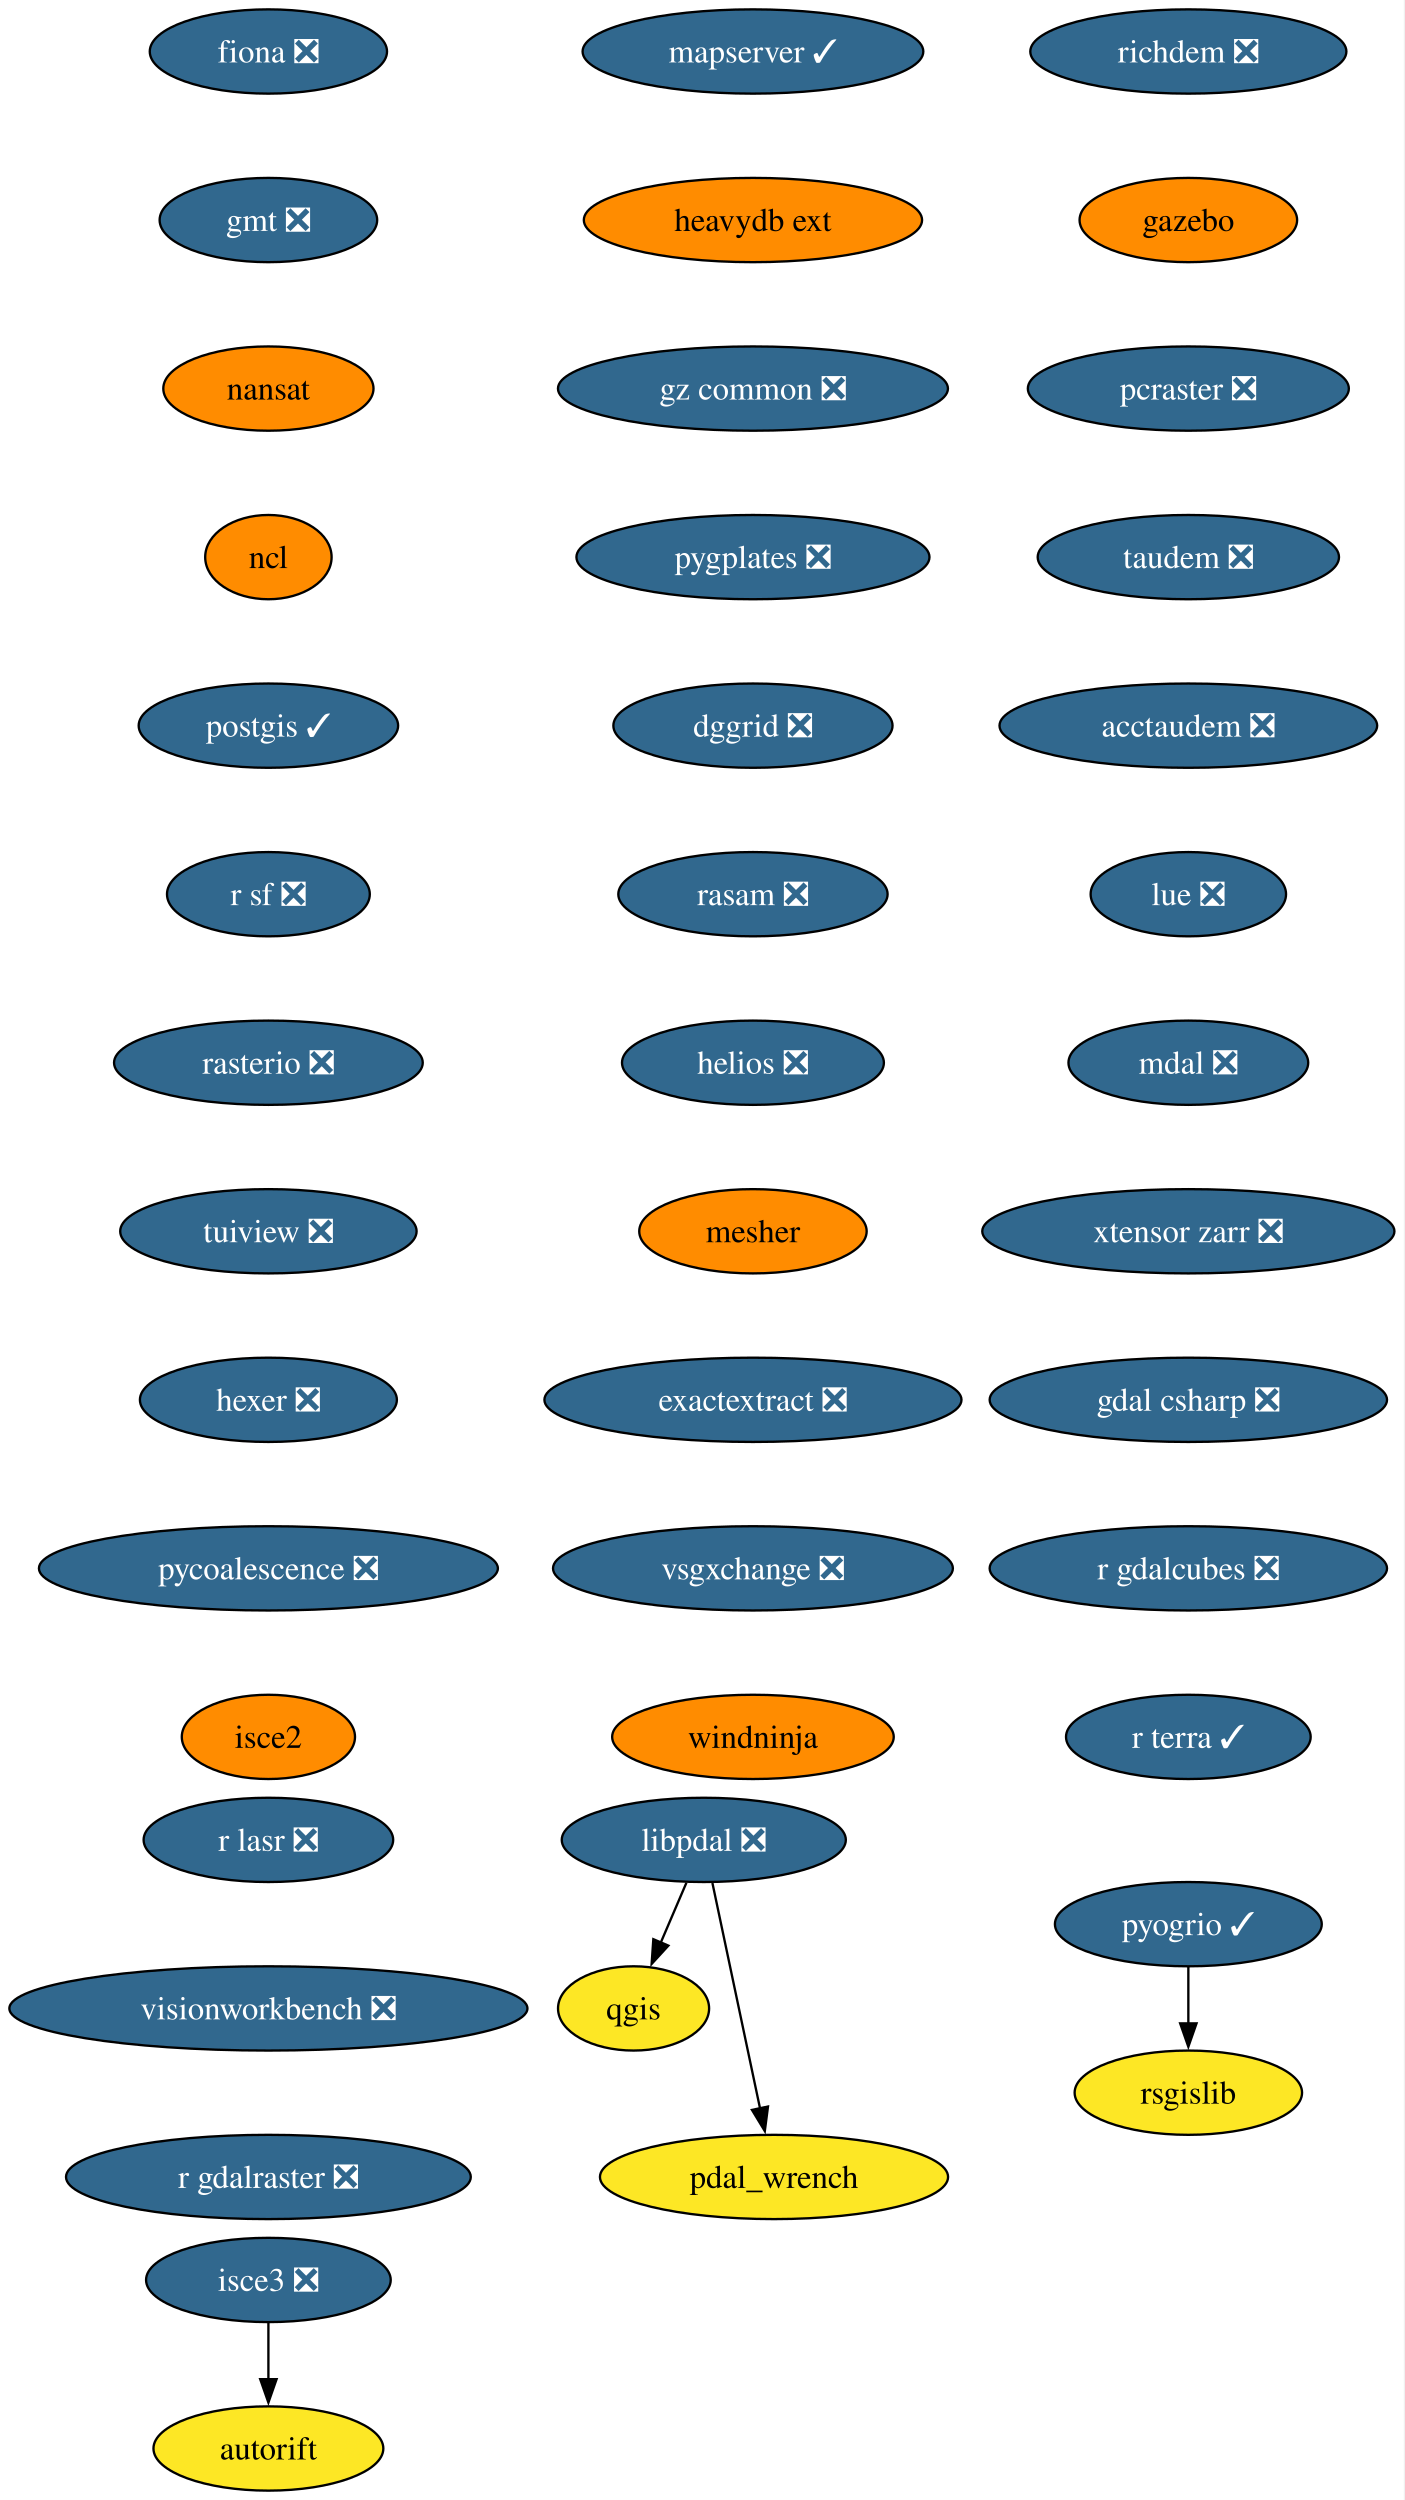
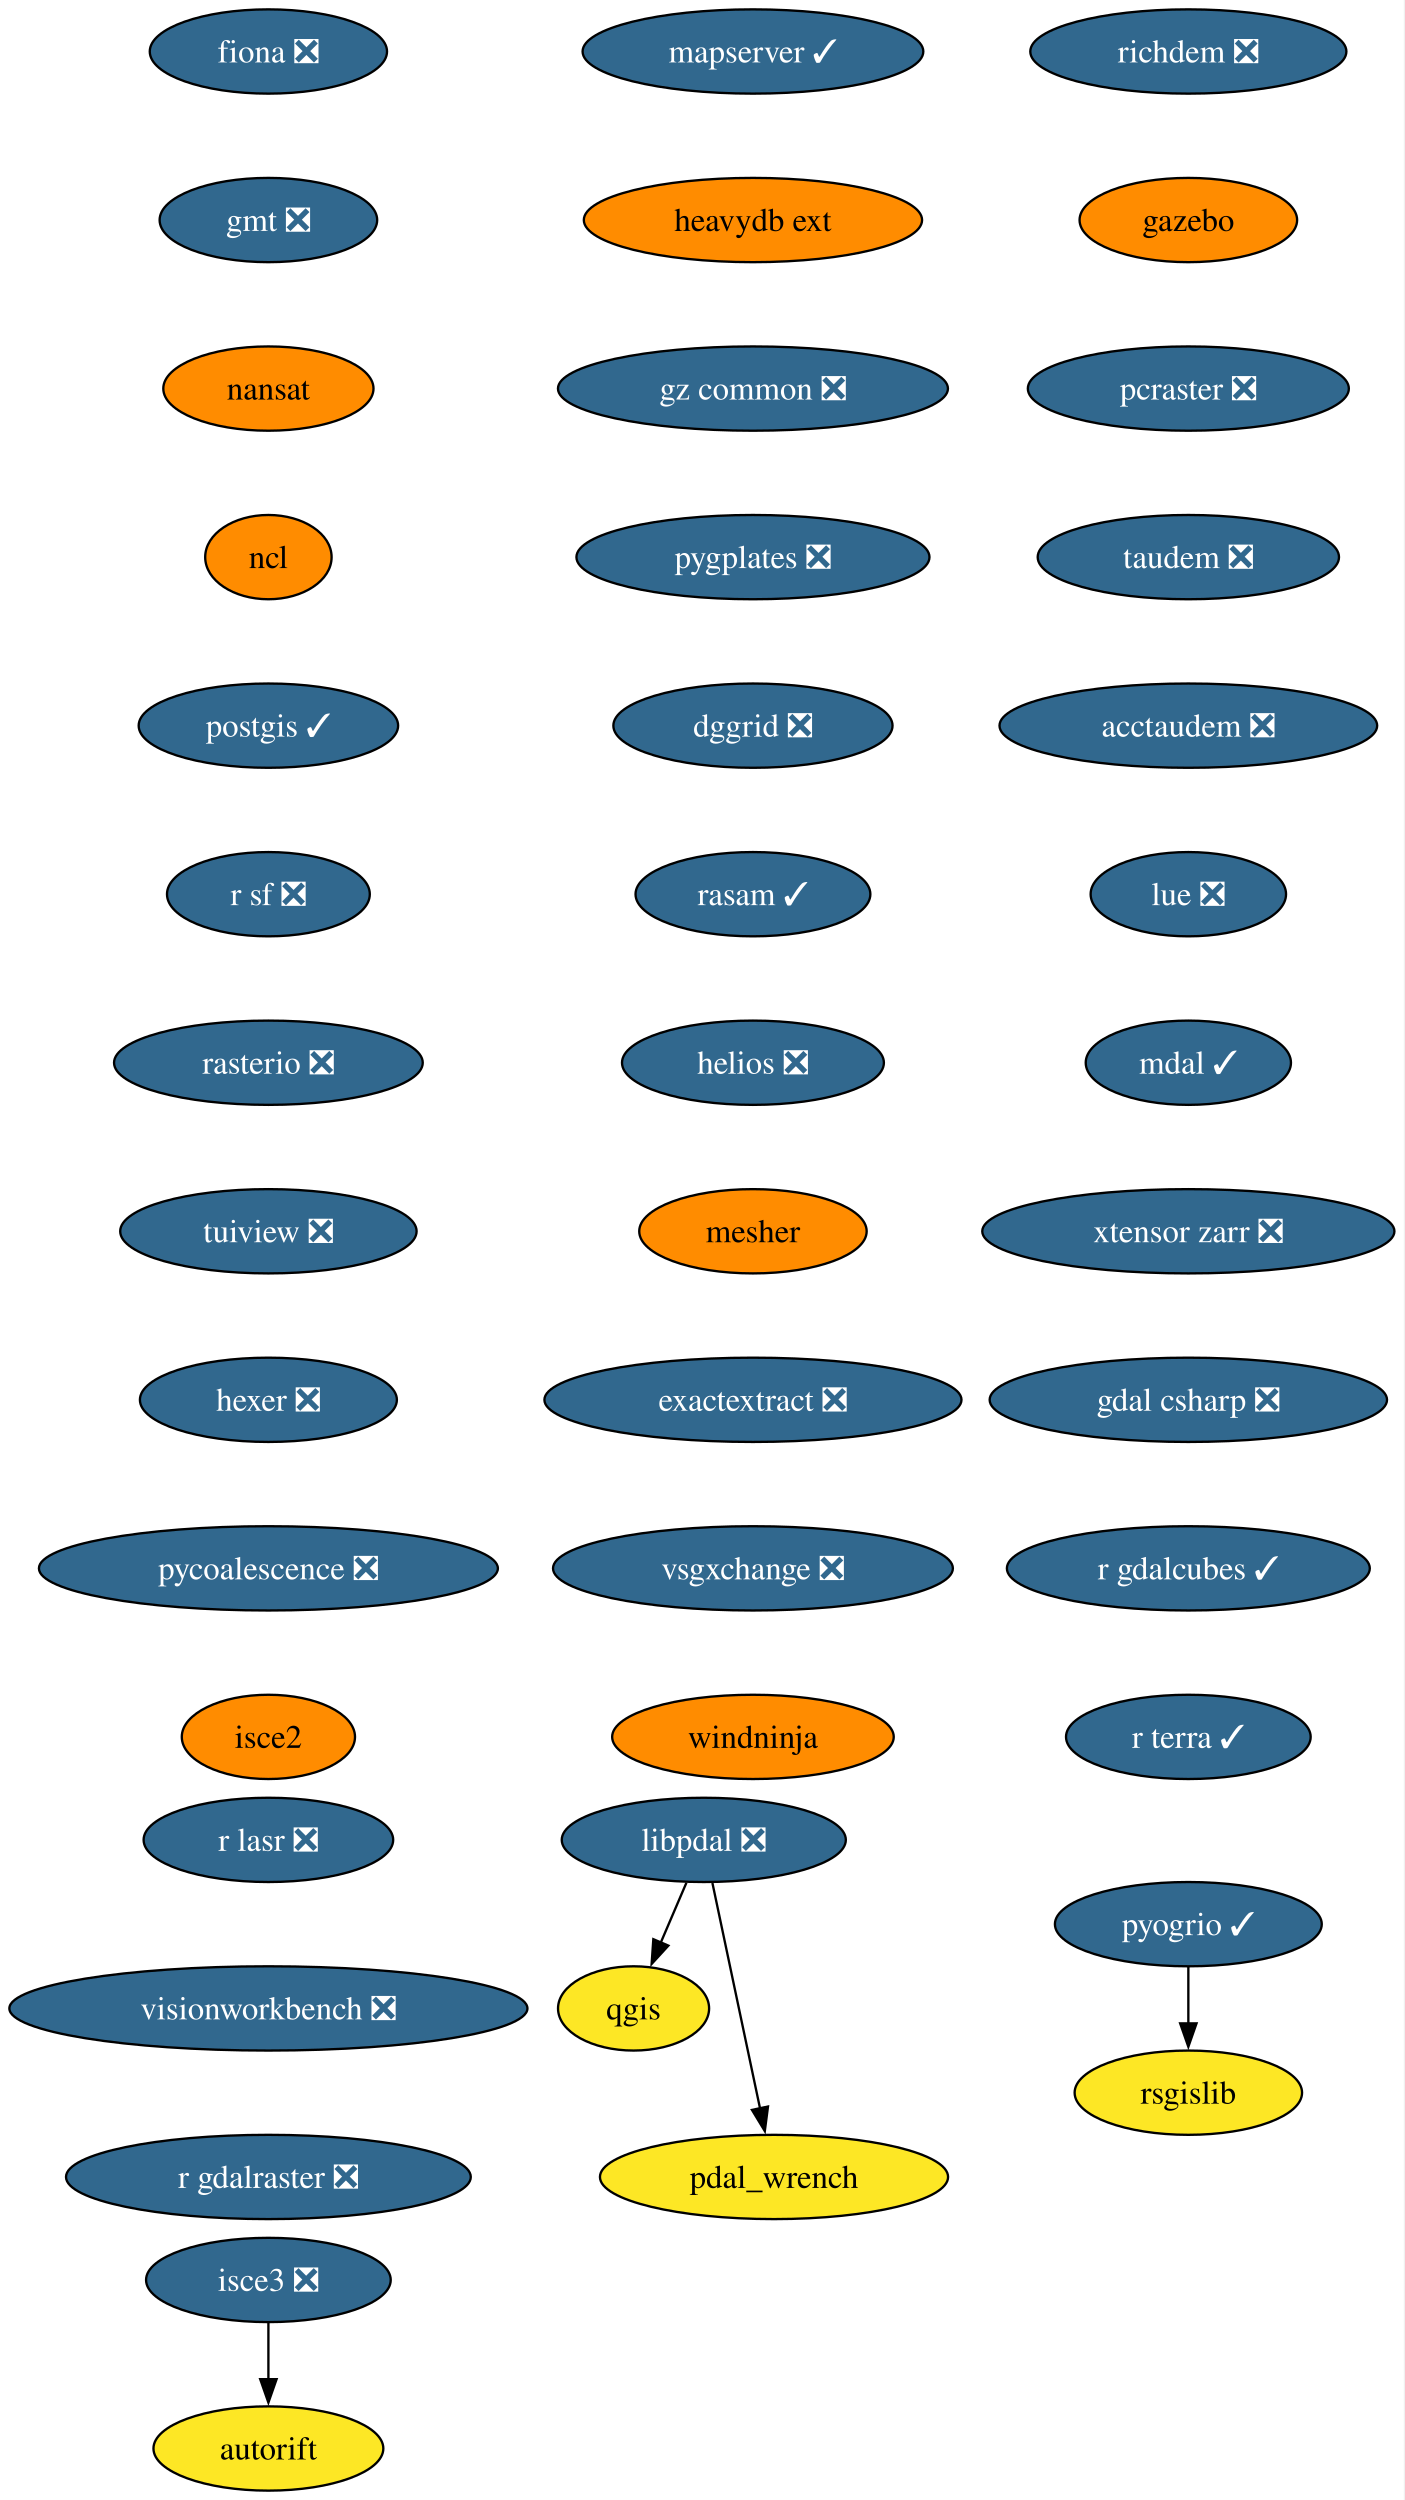
<svg xmlns="http://www.w3.org/2000/svg" xmlns:xlink="http://www.w3.org/1999/xlink" width="600pt" height="1068pt" viewBox="0.00 0.00 600.00 1068.00">
  <g id="graph0" class="graph" transform="scale(1 1) rotate(0) translate(4 1064)">
    <polygon fill="white" stroke="none" points="-4,4 -4,-1064 595.69,-1064 595.69,4 -4,4" />
    <g id="node1" class="node">
      <g id="a_node1">
        <a xlink:href="https://github.com/conda-forge/fiona-feedstock/pull/239" xlink:title="fiona ❎">
          <ellipse fill="#31688e" stroke="black" cx="110.66" cy="-1042" rx="50.68" ry="18" />
          <text xml:space="preserve" text-anchor="middle" x="110.66" y="-1037.33" font-family="Times,serif" font-size="14.00" fill="white">fiona ❎</text>
        </a>
      </g>
    </g>
    <g id="node2" class="node">
      <g id="a_node2">
        <a xlink:href="https://github.com/conda-forge/gmt-feedstock/pull/334" xlink:title="gmt ❎">
          <ellipse fill="#31688e" stroke="black" cx="110.66" cy="-970" rx="46.47" ry="18" />
          <text xml:space="preserve" text-anchor="middle" x="110.66" y="-965.33" font-family="Times,serif" font-size="14.00" fill="white">gmt ❎</text>
        </a>
      </g>
    </g>
    <g id="node3" class="node">
      <g id="a_node3">
        <a xlink:href="https://github.com/conda-forge/nansat-feedstock" xlink:title="nansat">
          <ellipse fill="#ff8c00" stroke="black" cx="110.66" cy="-898" rx="44.9" ry="18" />
          <text xml:space="preserve" text-anchor="middle" x="110.66" y="-893.33" font-family="Times,serif" font-size="14.00">nansat</text>
        </a>
      </g>
    </g>
    <g id="node4" class="node">
      <g id="a_node4">
        <a xlink:href="https://github.com/conda-forge/ncl-feedstock" xlink:title="ncl">
          <ellipse fill="#ff8c00" stroke="black" cx="110.66" cy="-826" rx="27" ry="18" />
          <text xml:space="preserve" text-anchor="middle" x="110.66" y="-821.33" font-family="Times,serif" font-size="14.00">ncl</text>
        </a>
      </g>
    </g>
    <g id="node5" class="node">
      <g id="a_node5">
        <a xlink:href="https://github.com/conda-forge/postgis-feedstock/pull/137" xlink:title="postgis ✓">
          <ellipse fill="#31688e" stroke="black" cx="110.66" cy="-754" rx="55.42" ry="18" />
          <text xml:space="preserve" text-anchor="middle" x="110.66" y="-749.33" font-family="Times,serif" font-size="14.00" fill="white">postgis ✓</text>
        </a>
      </g>
    </g>
    <g id="node6" class="node">
      <g id="a_node6">
        <a xlink:href="https://github.com/conda-forge/r-sf-feedstock/pull/149" xlink:title="r sf ❎">
          <ellipse fill="#31688e" stroke="black" cx="110.66" cy="-682" rx="43.32" ry="18" />
          <text xml:space="preserve" text-anchor="middle" x="110.66" y="-677.33" font-family="Times,serif" font-size="14.00" fill="white">r sf ❎</text>
        </a>
      </g>
    </g>
    <g id="node8" class="node">
      <g id="a_node8">
        <a xlink:href="https://github.com/conda-forge/rasterio-feedstock/pull/335" xlink:title="rasterio ❎">
          <ellipse fill="#31688e" stroke="black" cx="110.66" cy="-610" rx="65.94" ry="18" />
          <text xml:space="preserve" text-anchor="middle" x="110.66" y="-605.33" font-family="Times,serif" font-size="14.00" fill="white">rasterio ❎</text>
        </a>
      </g>
    </g>
    <g id="node7" class="node">
      <g id="a_node7">
        <a xlink:href="https://github.com/conda-forge/qgis-feedstock" xlink:title="qgis">
          <ellipse fill="#fde725" stroke="black" cx="266.66" cy="-206" rx="32.27" ry="18" />
          <text xml:space="preserve" text-anchor="middle" x="266.66" y="-201.33" font-family="Times,serif" font-size="14.00">qgis</text>
        </a>
      </g>
    </g>
    <g id="node9" class="node">
      <g id="a_node9">
        <a xlink:href="https://github.com/conda-forge/tuiview-feedstock/pull/74" xlink:title="tuiview ❎">
          <ellipse fill="#31688e" stroke="black" cx="110.66" cy="-538" rx="63.31" ry="18" />
          <text xml:space="preserve" text-anchor="middle" x="110.66" y="-533.33" font-family="Times,serif" font-size="14.00" fill="white">tuiview ❎</text>
        </a>
      </g>
    </g>
    <g id="node11" class="node">
      <g id="a_node11">
        <a xlink:href="https://github.com/conda-forge/hexer-feedstock/pull/17" xlink:title="hexer ❎">
          <ellipse fill="#31688e" stroke="black" cx="110.66" cy="-466" rx="54.89" ry="18" />
          <text xml:space="preserve" text-anchor="middle" x="110.66" y="-461.32" font-family="Times,serif" font-size="14.00" fill="white">hexer ❎</text>
        </a>
      </g>
    </g>
    <g id="node10" class="node">
      <g id="a_node10">
        <a xlink:href="https://github.com/conda-forge/rsgislib-feedstock" xlink:title="rsgislib">
          <ellipse fill="#fde725" stroke="black" cx="503.66" cy="-170" rx="48.58" ry="18" />
          <text xml:space="preserve" text-anchor="middle" x="503.66" y="-165.32" font-family="Times,serif" font-size="14.00">rsgislib</text>
        </a>
      </g>
    </g>
    <g id="node12" class="node">
      <g id="a_node12">
        <a xlink:href="https://github.com/conda-forge/pycoalescence-feedstock/pull/65" xlink:title="pycoalescence ❎">
          <ellipse fill="#31688e" stroke="black" cx="110.66" cy="-394" rx="98.03" ry="18" />
          <text xml:space="preserve" text-anchor="middle" x="110.66" y="-389.32" font-family="Times,serif" font-size="14.00" fill="white">pycoalescence ❎</text>
        </a>
      </g>
    </g>
    <g id="node13" class="node">
      <g id="a_node13">
        <a xlink:href="https://github.com/conda-forge/isce2-feedstock" xlink:title="isce2">
          <ellipse fill="#ff8c00" stroke="black" cx="110.66" cy="-322" rx="37" ry="18" />
          <text xml:space="preserve" text-anchor="middle" x="110.66" y="-317.32" font-family="Times,serif" font-size="14.00">isce2</text>
        </a>
      </g>
    </g>
    <g id="node14" class="node">
      <g id="a_node14">
        <a xlink:href="https://github.com/conda-forge/richdem-feedstock/pull/33" xlink:title="richdem ❎">
          <ellipse fill="#31688e" stroke="black" cx="503.66" cy="-1042" rx="67.52" ry="18" />
          <text xml:space="preserve" text-anchor="middle" x="503.66" y="-1037.33" font-family="Times,serif" font-size="14.00" fill="white">richdem ❎</text>
        </a>
      </g>
    </g>
    <g id="node15" class="node">
      <g id="a_node15">
        <a xlink:href="https://github.com/conda-forge/gazebo-feedstock" xlink:title="gazebo">
          <ellipse fill="#ff8c00" stroke="black" cx="503.66" cy="-970" rx="46.47" ry="18" />
          <text xml:space="preserve" text-anchor="middle" x="503.66" y="-965.33" font-family="Times,serif" font-size="14.00">gazebo</text>
        </a>
      </g>
    </g>
    <g id="node17" class="node">
      <g id="a_node17">
        <a xlink:href="https://github.com/conda-forge/pcraster-feedstock/pull/42" xlink:title="pcraster ❎">
          <ellipse fill="#31688e" stroke="black" cx="503.66" cy="-898" rx="68.57" ry="18" />
          <text xml:space="preserve" text-anchor="middle" x="503.66" y="-893.33" font-family="Times,serif" font-size="14.00" fill="white">pcraster ❎</text>
        </a>
      </g>
    </g>
    <g id="node16" class="node">
      <g id="a_node16">
        <a xlink:href="https://github.com/conda-forge/autorift-feedstock" xlink:title="autorift">
          <ellipse fill="#fde725" stroke="black" cx="110.66" cy="-18" rx="49.1" ry="18" />
          <text xml:space="preserve" text-anchor="middle" x="110.66" y="-13.32" font-family="Times,serif" font-size="14.00">autorift</text>
        </a>
      </g>
    </g>
    <g id="node18" class="node">
      <g id="a_node18">
        <a xlink:href="https://github.com/conda-forge/taudem-feedstock/pull/22" xlink:title="taudem ❎">
          <ellipse fill="#31688e" stroke="black" cx="503.66" cy="-826" rx="64.36" ry="18" />
          <text xml:space="preserve" text-anchor="middle" x="503.66" y="-821.33" font-family="Times,serif" font-size="14.00" fill="white">taudem ❎</text>
        </a>
      </g>
    </g>
    <g id="node20" class="node">
      <g id="a_node20">
        <a xlink:href="https://github.com/conda-forge/acctaudem-feedstock/pull/17" xlink:title="acctaudem ❎">
          <ellipse fill="#31688e" stroke="black" cx="503.66" cy="-754" rx="80.67" ry="18" />
          <text xml:space="preserve" text-anchor="middle" x="503.66" y="-749.33" font-family="Times,serif" font-size="14.00" fill="white">acctaudem ❎</text>
        </a>
      </g>
    </g>
    <g id="node19" class="node">
      <g id="a_node19">
        <a xlink:href="https://github.com/conda-forge/pyogrio-feedstock/pull/59" xlink:title="pyogrio ✓">
          <ellipse fill="#31688e" stroke="black" cx="503.66" cy="-242" rx="57" ry="18" />
          <text xml:space="preserve" text-anchor="middle" x="503.66" y="-237.32" font-family="Times,serif" font-size="14.00" fill="white">pyogrio ✓</text>
        </a>
      </g>
    </g>
    <g id="edge14" class="edge">
      <path fill="none" stroke="black" d="M503.66,-223.7C503.66,-216.41 503.66,-207.73 503.66,-199.54" />
      <polygon fill="black" stroke="black" points="507.16,-199.62 503.66,-189.62 500.16,-199.62 507.16,-199.62" />
    </g>
    <g id="node21" class="node">
      <g id="a_node21">
        <a xlink:href="https://github.com/conda-forge/lue-feedstock/pull/73" xlink:title="lue ❎">
          <ellipse fill="#31688e" stroke="black" cx="503.66" cy="-682" rx="41.74" ry="18" />
          <text xml:space="preserve" text-anchor="middle" x="503.66" y="-677.33" font-family="Times,serif" font-size="14.00" fill="white">lue ❎</text>
        </a>
      </g>
    </g>
    <g id="node22" class="node">
      <g id="a_node22">
-         <a xlink:href="https://github.com/conda-forge/mdal-feedstock/pull/69" xlink:title="mdal ❎">
-           <ellipse fill="#31688e" stroke="black" cx="503.66" cy="-610" rx="51.21" ry="18" />
-           <text xml:space="preserve" text-anchor="middle" x="503.66" y="-605.33" font-family="Times,serif" font-size="14.00" fill="white">mdal ❎</text>
+         <a xlink:href="https://github.com/conda-forge/mdal-feedstock/pull/69" xlink:title="mdal ✓">
+           <ellipse fill="#31688e" stroke="black" cx="503.66" cy="-610" rx="43.84" ry="18" />
+           <text xml:space="preserve" text-anchor="middle" x="503.66" y="-605.33" font-family="Times,serif" font-size="14.00" fill="white">mdal ✓</text>
        </a>
      </g>
    </g>
    <g id="node23" class="node">
      <g id="a_node23">
        <a xlink:href="https://github.com/conda-forge/xtensor-zarr-feedstock/pull/17" xlink:title="xtensor zarr ❎">
          <ellipse fill="#31688e" stroke="black" cx="503.66" cy="-538" rx="88.04" ry="18" />
          <text xml:space="preserve" text-anchor="middle" x="503.66" y="-533.33" font-family="Times,serif" font-size="14.00" fill="white">xtensor zarr ❎</text>
        </a>
      </g>
    </g>
    <g id="node25" class="node">
      <g id="a_node25">
        <a xlink:href="https://github.com/conda-forge/gdal-csharp-feedstock/pull/29" xlink:title="gdal csharp ❎">
          <ellipse fill="#31688e" stroke="black" cx="503.66" cy="-466" rx="84.88" ry="18" />
          <text xml:space="preserve" text-anchor="middle" x="503.66" y="-461.32" font-family="Times,serif" font-size="14.00" fill="white">gdal csharp ❎</text>
        </a>
      </g>
    </g>
    <g id="node24" class="node">
      <g id="a_node24">
        <a xlink:href="https://github.com/conda-forge/isce3-feedstock/pull/100" xlink:title="isce3 ❎">
          <ellipse fill="#31688e" stroke="black" cx="110.66" cy="-90" rx="52.26" ry="18" />
          <text xml:space="preserve" text-anchor="middle" x="110.66" y="-85.33" font-family="Times,serif" font-size="14.00" fill="white">isce3 ❎</text>
        </a>
      </g>
    </g>
    <g id="edge19" class="edge">
      <path fill="none" stroke="black" d="M110.66,-71.7C110.66,-64.41 110.66,-55.73 110.66,-47.54" />
      <polygon fill="black" stroke="black" points="114.16,-47.62 110.66,-37.62 107.16,-47.62 114.16,-47.62" />
    </g>
    <g id="node26" class="node">
      <g id="a_node26">
-         <a xlink:href="https://github.com/conda-forge/r-gdalcubes-feedstock/pull/75" xlink:title="r gdalcubes ❎">
-           <ellipse fill="#31688e" stroke="black" cx="503.66" cy="-394" rx="84.88" ry="18" />
-           <text xml:space="preserve" text-anchor="middle" x="503.66" y="-389.32" font-family="Times,serif" font-size="14.00" fill="white">r gdalcubes ❎</text>
+         <a xlink:href="https://github.com/conda-forge/r-gdalcubes-feedstock/pull/75" xlink:title="r gdalcubes ✓">
+           <ellipse fill="#31688e" stroke="black" cx="503.66" cy="-394" rx="77.52" ry="18" />
+           <text xml:space="preserve" text-anchor="middle" x="503.66" y="-389.32" font-family="Times,serif" font-size="14.00" fill="white">r gdalcubes ✓</text>
        </a>
      </g>
    </g>
    <g id="node27" class="node">
      <g id="a_node27">
        <a xlink:href="https://github.com/conda-forge/r-terra-feedstock/pull/131" xlink:title="r terra ✓">
          <ellipse fill="#31688e" stroke="black" cx="503.66" cy="-322" rx="52.26" ry="18" />
          <text xml:space="preserve" text-anchor="middle" x="503.66" y="-317.32" font-family="Times,serif" font-size="14.00" fill="white">r terra ✓</text>
        </a>
      </g>
    </g>
    <g id="node28" class="node">
      <g id="a_node28">
        <a xlink:href="https://github.com/conda-forge/mapserver-feedstock/pull/84" xlink:title="mapserver ✓">
          <ellipse fill="#31688e" stroke="black" cx="317.66" cy="-1042" rx="72.78" ry="18" />
          <text xml:space="preserve" text-anchor="middle" x="317.66" y="-1037.33" font-family="Times,serif" font-size="14.00" fill="white">mapserver ✓</text>
        </a>
      </g>
    </g>
    <g id="node29" class="node">
      <g id="a_node29">
        <a xlink:href="https://github.com/conda-forge/heavydb-ext-feedstock" xlink:title="heavydb ext">
          <ellipse fill="#ff8c00" stroke="black" cx="317.66" cy="-970" rx="72.25" ry="18" />
          <text xml:space="preserve" text-anchor="middle" x="317.66" y="-965.33" font-family="Times,serif" font-size="14.00">heavydb ext</text>
        </a>
      </g>
    </g>
    <g id="node30" class="node">
      <g id="a_node30">
        <a xlink:href="https://github.com/conda-forge/gz-common-feedstock/pull/72" xlink:title="gz common ❎">
          <ellipse fill="#31688e" stroke="black" cx="317.66" cy="-898" rx="83.3" ry="18" />
          <text xml:space="preserve" text-anchor="middle" x="317.66" y="-893.33" font-family="Times,serif" font-size="14.00" fill="white">gz common ❎</text>
        </a>
      </g>
    </g>
    <g id="node31" class="node">
      <g id="a_node31">
        <a xlink:href="https://github.com/conda-forge/pygplates-feedstock/pull/46" xlink:title="pygplates ❎">
          <ellipse fill="#31688e" stroke="black" cx="317.66" cy="-826" rx="75.41" ry="18" />
          <text xml:space="preserve" text-anchor="middle" x="317.66" y="-821.33" font-family="Times,serif" font-size="14.00" fill="white">pygplates ❎</text>
        </a>
      </g>
    </g>
    <g id="node32" class="node">
      <g id="a_node32">
        <a xlink:href="https://github.com/conda-forge/dggrid-feedstock/pull/21" xlink:title="dggrid ❎">
          <ellipse fill="#31688e" stroke="black" cx="317.66" cy="-754" rx="59.63" ry="18" />
          <text xml:space="preserve" text-anchor="middle" x="317.66" y="-749.33" font-family="Times,serif" font-size="14.00" fill="white">dggrid ❎</text>
        </a>
      </g>
    </g>
    <g id="node33" class="node">
      <g id="a_node33">
-         <a xlink:href="https://github.com/conda-forge/rasam-feedstock/pull/5" xlink:title="rasam ❎">
-           <ellipse fill="#31688e" stroke="black" cx="317.66" cy="-682" rx="57.52" ry="18" />
-           <text xml:space="preserve" text-anchor="middle" x="317.66" y="-677.33" font-family="Times,serif" font-size="14.00" fill="white">rasam ❎</text>
+         <a xlink:href="https://github.com/conda-forge/rasam-feedstock/pull/5" xlink:title="rasam ✓">
+           <ellipse fill="#31688e" stroke="black" cx="317.66" cy="-682" rx="50.16" ry="18" />
+           <text xml:space="preserve" text-anchor="middle" x="317.66" y="-677.33" font-family="Times,serif" font-size="14.00" fill="white">rasam ✓</text>
        </a>
      </g>
    </g>
    <g id="node34" class="node">
      <g id="a_node34">
        <a xlink:href="https://github.com/conda-forge/helios-feedstock/pull/27" xlink:title="helios ❎">
          <ellipse fill="#31688e" stroke="black" cx="317.66" cy="-610" rx="55.94" ry="18" />
          <text xml:space="preserve" text-anchor="middle" x="317.66" y="-605.33" font-family="Times,serif" font-size="14.00" fill="white">helios ❎</text>
        </a>
      </g>
    </g>
    <g id="node36" class="node">
      <g id="a_node36">
        <a xlink:href="https://github.com/conda-forge/mesher-feedstock" xlink:title="mesher">
          <ellipse fill="#ff8c00" stroke="black" cx="317.66" cy="-538" rx="48.58" ry="18" />
          <text xml:space="preserve" text-anchor="middle" x="317.66" y="-533.33" font-family="Times,serif" font-size="14.00">mesher</text>
        </a>
      </g>
    </g>
    <g id="node35" class="node">
      <g id="a_node35">
        <a xlink:href="https://github.com/conda-forge/pdal_wrench-feedstock" xlink:title="pdal_wrench">
          <ellipse fill="#fde725" stroke="black" cx="326.66" cy="-134" rx="74.36" ry="18" />
          <text xml:space="preserve" text-anchor="middle" x="326.66" y="-129.32" font-family="Times,serif" font-size="14.00">pdal_wrench</text>
        </a>
      </g>
    </g>
    <g id="node37" class="node">
      <g id="a_node37">
        <a xlink:href="https://github.com/conda-forge/exactextract-feedstock/pull/28" xlink:title="exactextract ❎">
          <ellipse fill="#31688e" stroke="black" cx="317.66" cy="-466" rx="89.09" ry="18" />
          <text xml:space="preserve" text-anchor="middle" x="317.66" y="-461.32" font-family="Times,serif" font-size="14.00" fill="white">exactextract ❎</text>
        </a>
      </g>
    </g>
    <g id="node38" class="node">
      <g id="a_node38">
        <a xlink:href="https://github.com/conda-forge/vsgxchange-feedstock/pull/18" xlink:title="vsgxchange ❎">
          <ellipse fill="#31688e" stroke="black" cx="317.66" cy="-394" rx="85.41" ry="18" />
          <text xml:space="preserve" text-anchor="middle" x="317.66" y="-389.32" font-family="Times,serif" font-size="14.00" fill="white">vsgxchange ❎</text>
        </a>
      </g>
    </g>
    <g id="node40" class="node">
      <g id="a_node40">
        <a xlink:href="https://github.com/conda-forge/windninja-feedstock" xlink:title="windninja">
          <ellipse fill="#ff8c00" stroke="black" cx="317.66" cy="-322" rx="60.15" ry="18" />
          <text xml:space="preserve" text-anchor="middle" x="317.66" y="-317.32" font-family="Times,serif" font-size="14.00">windninja</text>
        </a>
      </g>
    </g>
    <g id="node39" class="node">
      <g id="a_node39">
        <a xlink:href="https://github.com/conda-forge/libpdal-feedstock/pull/50" xlink:title="libpdal ❎">
          <ellipse fill="#31688e" stroke="black" cx="296.66" cy="-278" rx="60.68" ry="18" />
          <text xml:space="preserve" text-anchor="middle" x="296.66" y="-273.32" font-family="Times,serif" font-size="14.00" fill="white">libpdal ❎</text>
        </a>
      </g>
    </g>
    <g id="edge32" class="edge">
      <path fill="none" stroke="black" d="M289.24,-259.7C285.92,-251.95 281.93,-242.64 278.24,-234.02" />
      <polygon fill="black" stroke="black" points="281.53,-232.83 274.38,-225.01 275.1,-235.58 281.53,-232.83" />
    </g>
    <g id="edge33" class="edge">
      <path fill="none" stroke="black" d="M300.34,-259.59C305.43,-235.5 314.67,-191.75 320.74,-163.03" />
      <polygon fill="black" stroke="black" points="324.09,-164.1 322.73,-153.59 317.24,-162.65 324.09,-164.1" />
    </g>
    <g id="node41" class="node">
      <g id="a_node41">
        <a xlink:href="https://github.com/conda-forge/r-lasr-feedstock/pull/22" xlink:title="r lasr ❎">
          <ellipse fill="#31688e" stroke="black" cx="110.66" cy="-278" rx="53.31" ry="18" />
          <text xml:space="preserve" text-anchor="middle" x="110.66" y="-273.32" font-family="Times,serif" font-size="14.00" fill="white">r lasr ❎</text>
        </a>
      </g>
    </g>
    <g id="node42" class="node">
      <g id="a_node42">
        <a xlink:href="https://github.com/conda-forge/visionworkbench-feedstock/pull/9" xlink:title="visionworkbench ❎">
          <ellipse fill="#31688e" stroke="black" cx="110.66" cy="-206" rx="110.66" ry="18" />
          <text xml:space="preserve" text-anchor="middle" x="110.66" y="-201.33" font-family="Times,serif" font-size="14.00" fill="white">visionworkbench ❎</text>
        </a>
      </g>
    </g>
    <g id="node43" class="node">
      <g id="a_node43">
        <a xlink:href="https://github.com/conda-forge/r-gdalraster-feedstock/pull/10" xlink:title="r gdalraster ❎">
          <ellipse fill="#31688e" stroke="black" cx="110.66" cy="-134" rx="86.46" ry="18" />
          <text xml:space="preserve" text-anchor="middle" x="110.66" y="-129.32" font-family="Times,serif" font-size="14.00" fill="white">r gdalraster ❎</text>
        </a>
      </g>
    </g>
  </g>
</svg>
